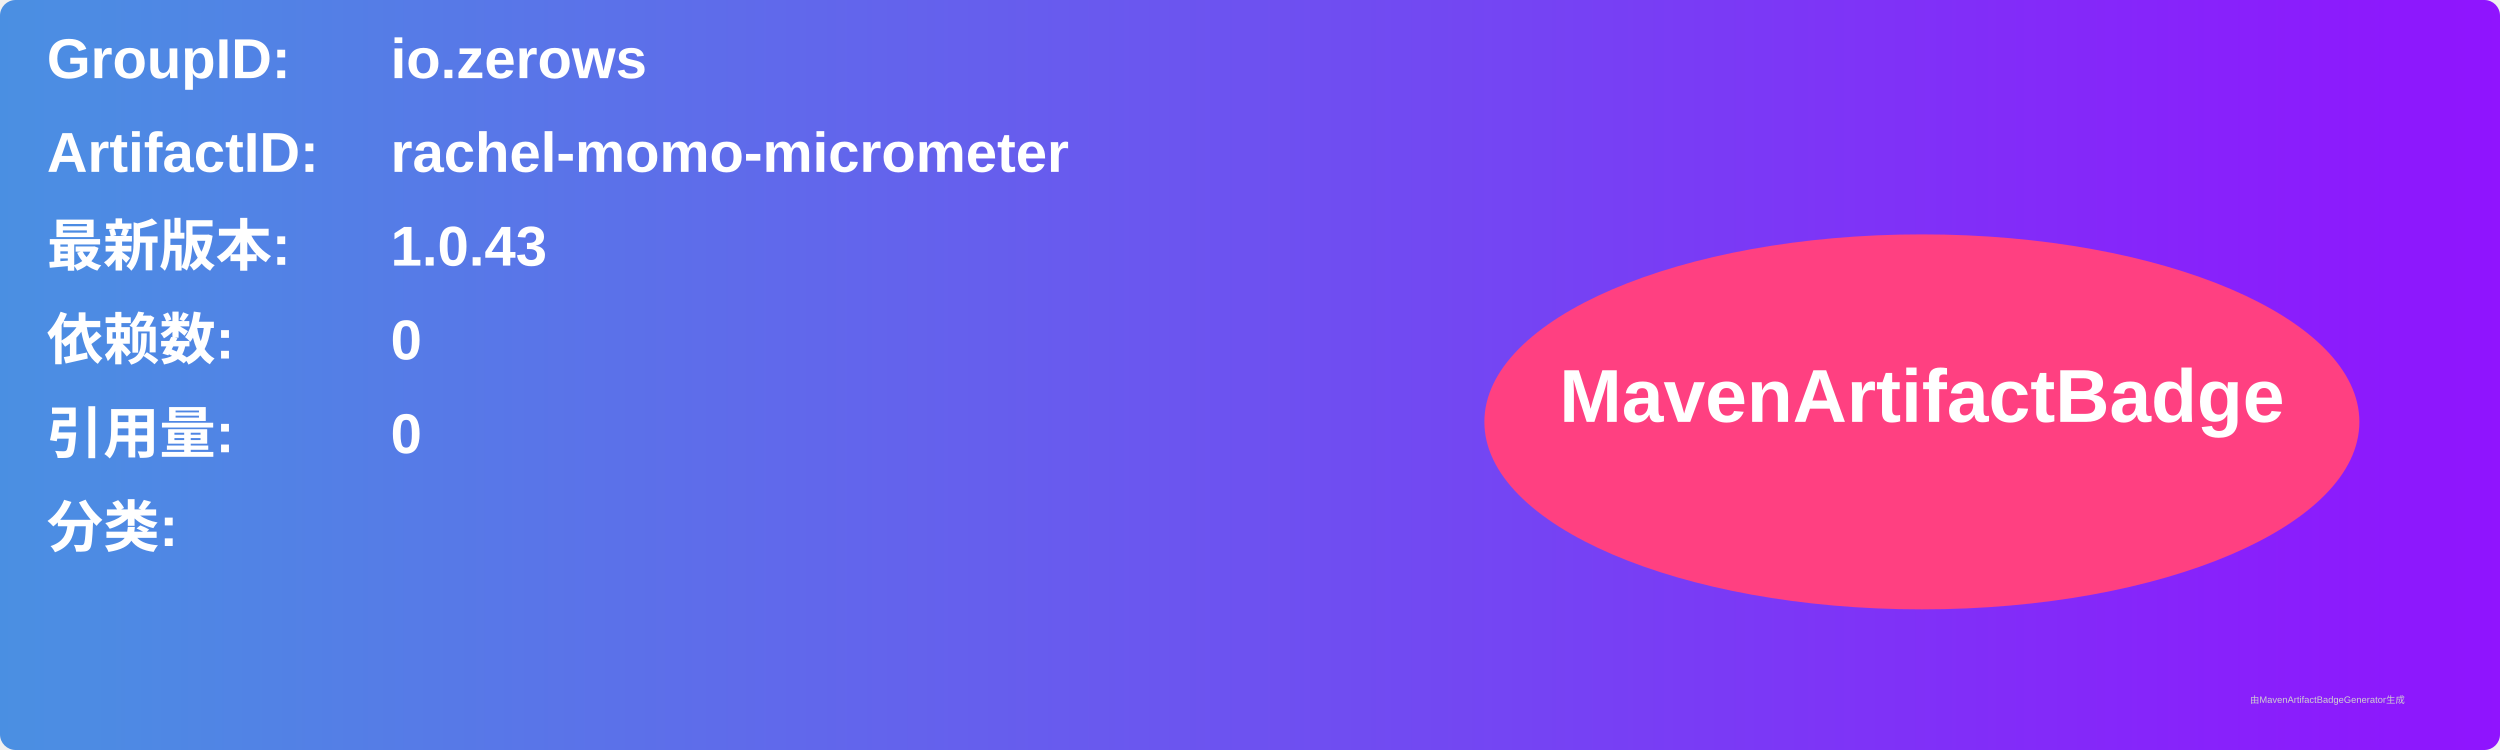
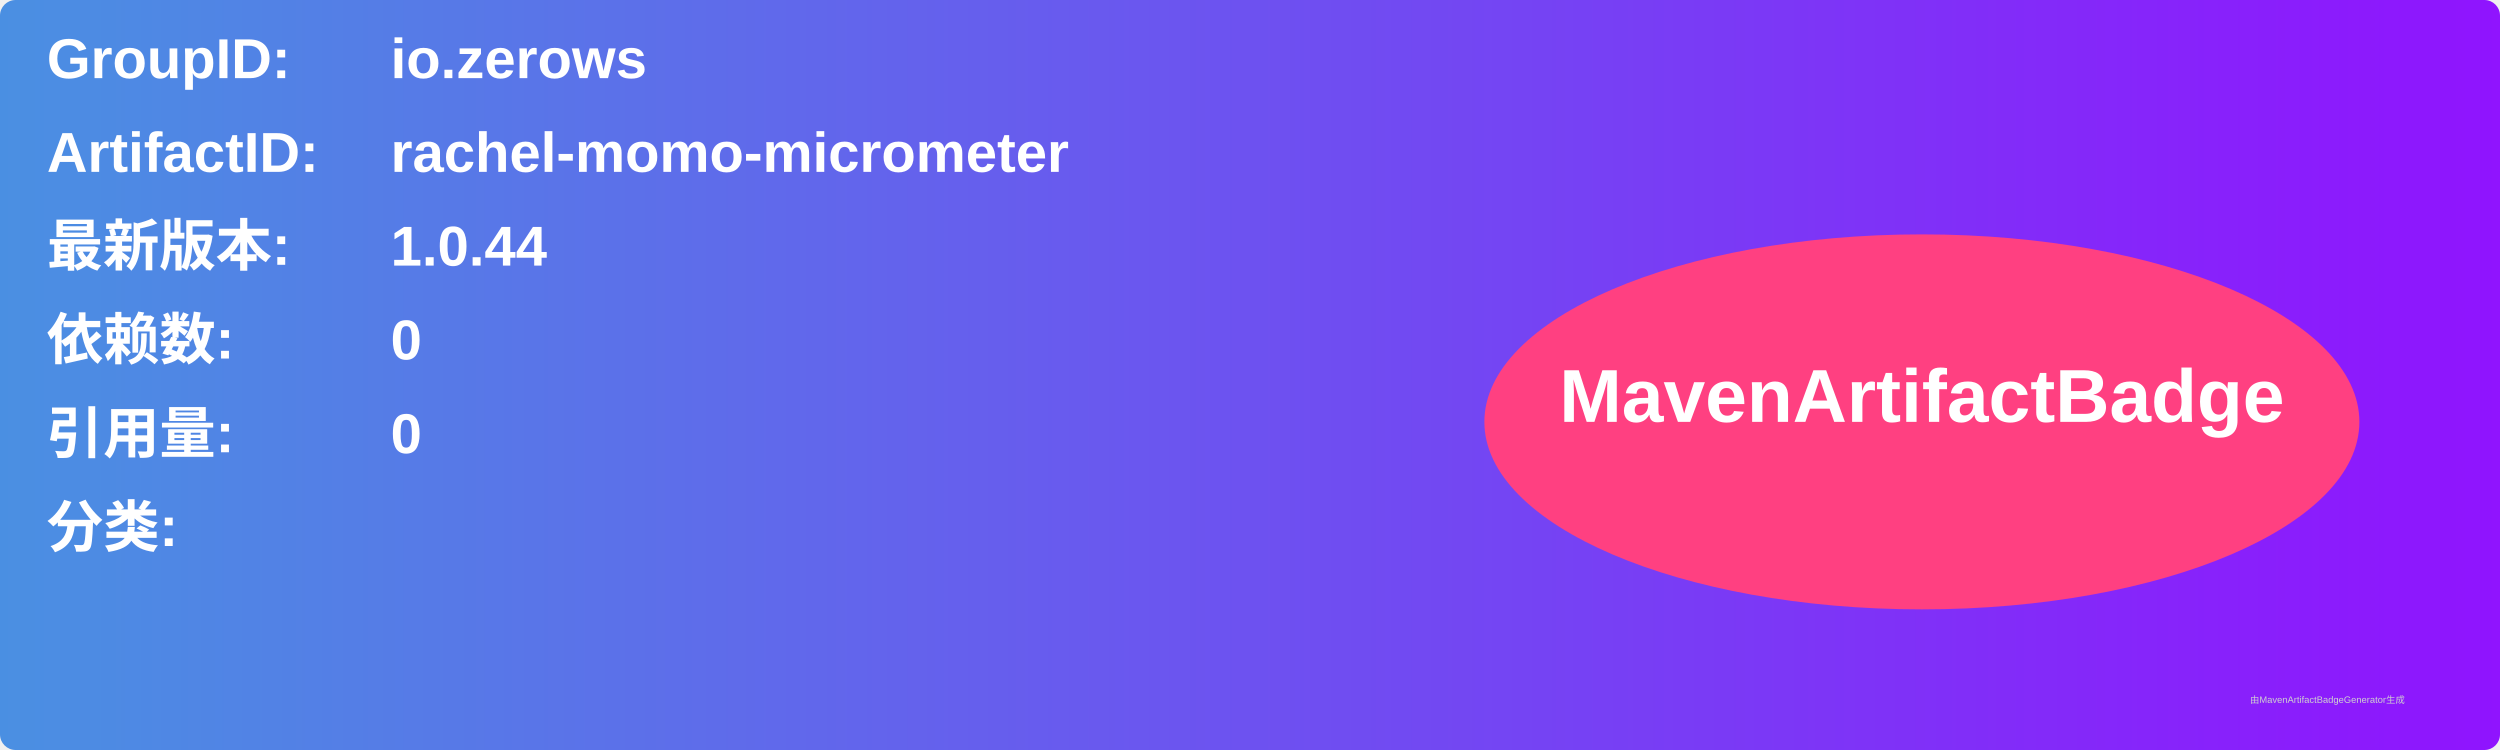
<svg xmlns="http://www.w3.org/2000/svg" width="800" height="240" viewBox="0 0 800 240">
  <linearGradient id="grad" x1="0%" y1="0%" x2="100%" y2="0%">
    <stop offset="0%" stop-color="#4a90e2" />
    <stop offset="100%" stop-color="#9013fe" />
  </linearGradient>
  <rect width="100%" height="100%" rx="5" ry="5" fill="url(#grad)" />
  <g transform="translate(15, 15)">
    <text x="0" y="10" font-family="Arial" font-size="18" fill="white" font-weight="bold" width="260">GroupID:</text>
    <text x="110" y="10" font-family="Arial" font-size="18" fill="white" font-weight="bold" width="460">io.zerows</text>
    <text x="0" y="40" font-family="Arial" font-size="18" fill="white" font-weight="bold" width="260">ArtifactID:</text>
    <text x="110" y="40" font-family="Arial" font-size="18" fill="white" font-weight="bold" width="460">rachel-momo-micrometer</text>
    <text x="0" y="70" font-family="Arial" font-size="18" fill="white" font-weight="bold">最新版本:</text>
    <text x="110" y="70" font-family="Arial" font-size="18" fill="white" font-weight="bold">
-       <tspan font-weight="bold">1.0.43</tspan>
+       <tspan font-weight="bold">1.0.44</tspan>
    </text>
    <text x="0" y="100" font-family="Arial" font-size="18" fill="white" font-weight="bold">依赖数: </text>
    <text x="110" y="100" font-family="Arial" font-size="18" fill="white">
      <tspan font-weight="bold">0</tspan>
    </text>
    <text x="0" y="130" font-family="Arial" font-size="18" fill="white" font-weight="bold">引用量: </text>
    <text x="110" y="130" font-family="Arial" font-size="18" fill="white">
      <tspan font-weight="bold">0</tspan>
    </text>
    <text x="0" y="160" font-family="Arial" font-size="18" fill="white" font-weight="bold">分类:</text>
    <text x="10" y="190" font-family="Arial" font-size="10" fill="white">
      <tspan font-weight="bold" />
    </text>
    <ellipse cx="600" cy="120" rx="140" ry="60" fill="#ff4081" />
    <text x="600" y="120" text-anchor="middle" font-family="Arial" font-size="24" fill="white" font-weight="bold">MavenArtifactBadge</text>
  </g>
  <text x="720" y="225" font-family="Arial" font-size="3" fill="#d0d0d0">由MavenArtifactBadgeGenerator生成</text>
</svg>
